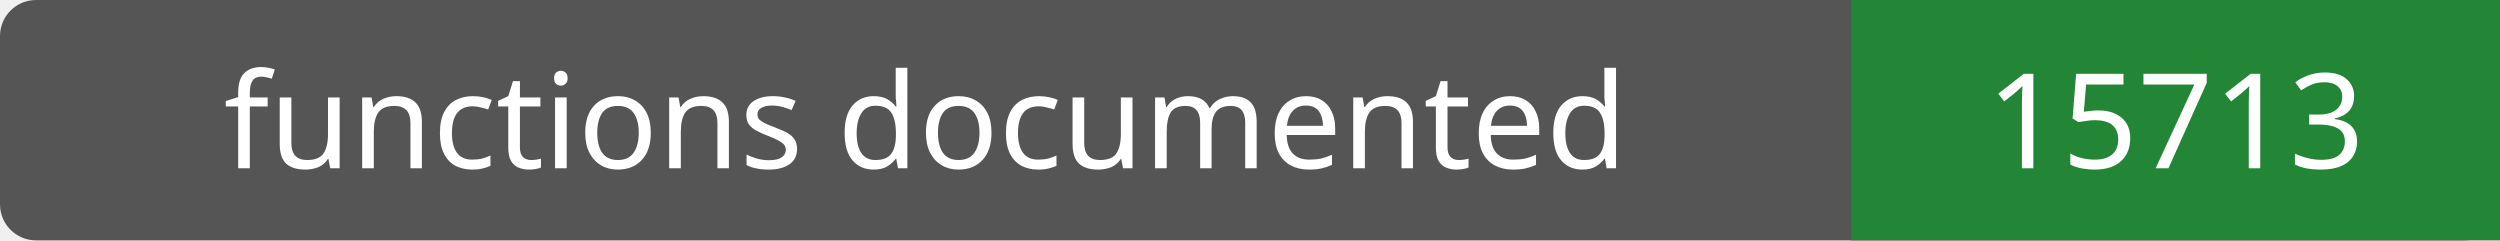
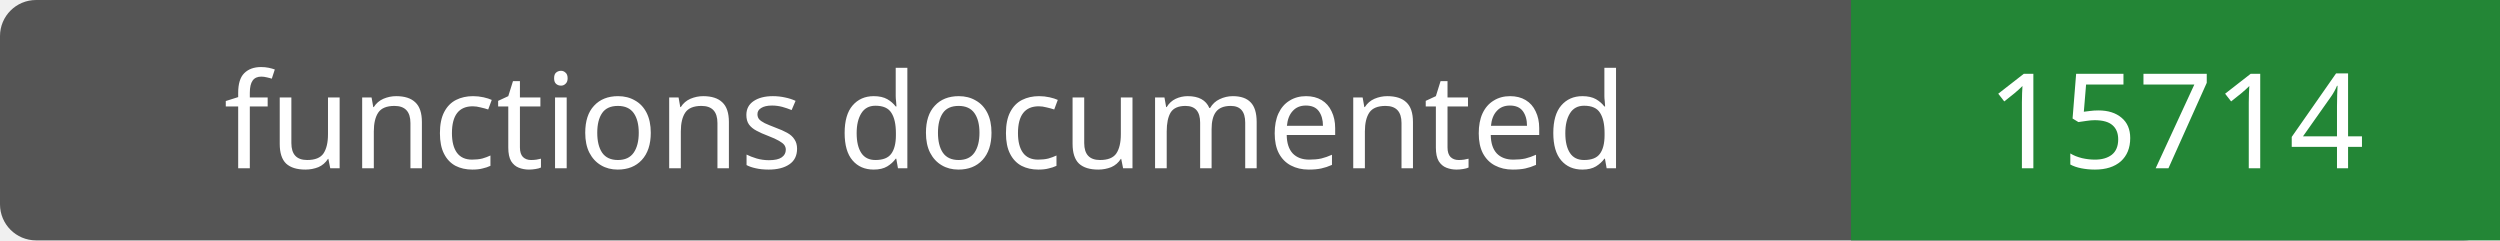
- <svg xmlns="http://www.w3.org/2000/svg" width="208" height="20" role="img" aria-label="functions documented: 15713">
+ <svg xmlns="http://www.w3.org/2000/svg" width="208" height="20" role="img" aria-label="functions documented: 15714">
  <rect width="208" height="20" rx="3" fill="#555" />
  <path fill="#238636" d="M154 0h54v20H154z" />
  <g fill="#fff" text-anchor="middle" font-family="Verdana,sans-serif" font-size="11">
    <text x="77.0" y="14">functions documented</text>
-     <text x="181.0" y="14">15713</text>
+     <text x="181.0" y="14">15714</text>
  </g>
</svg>
